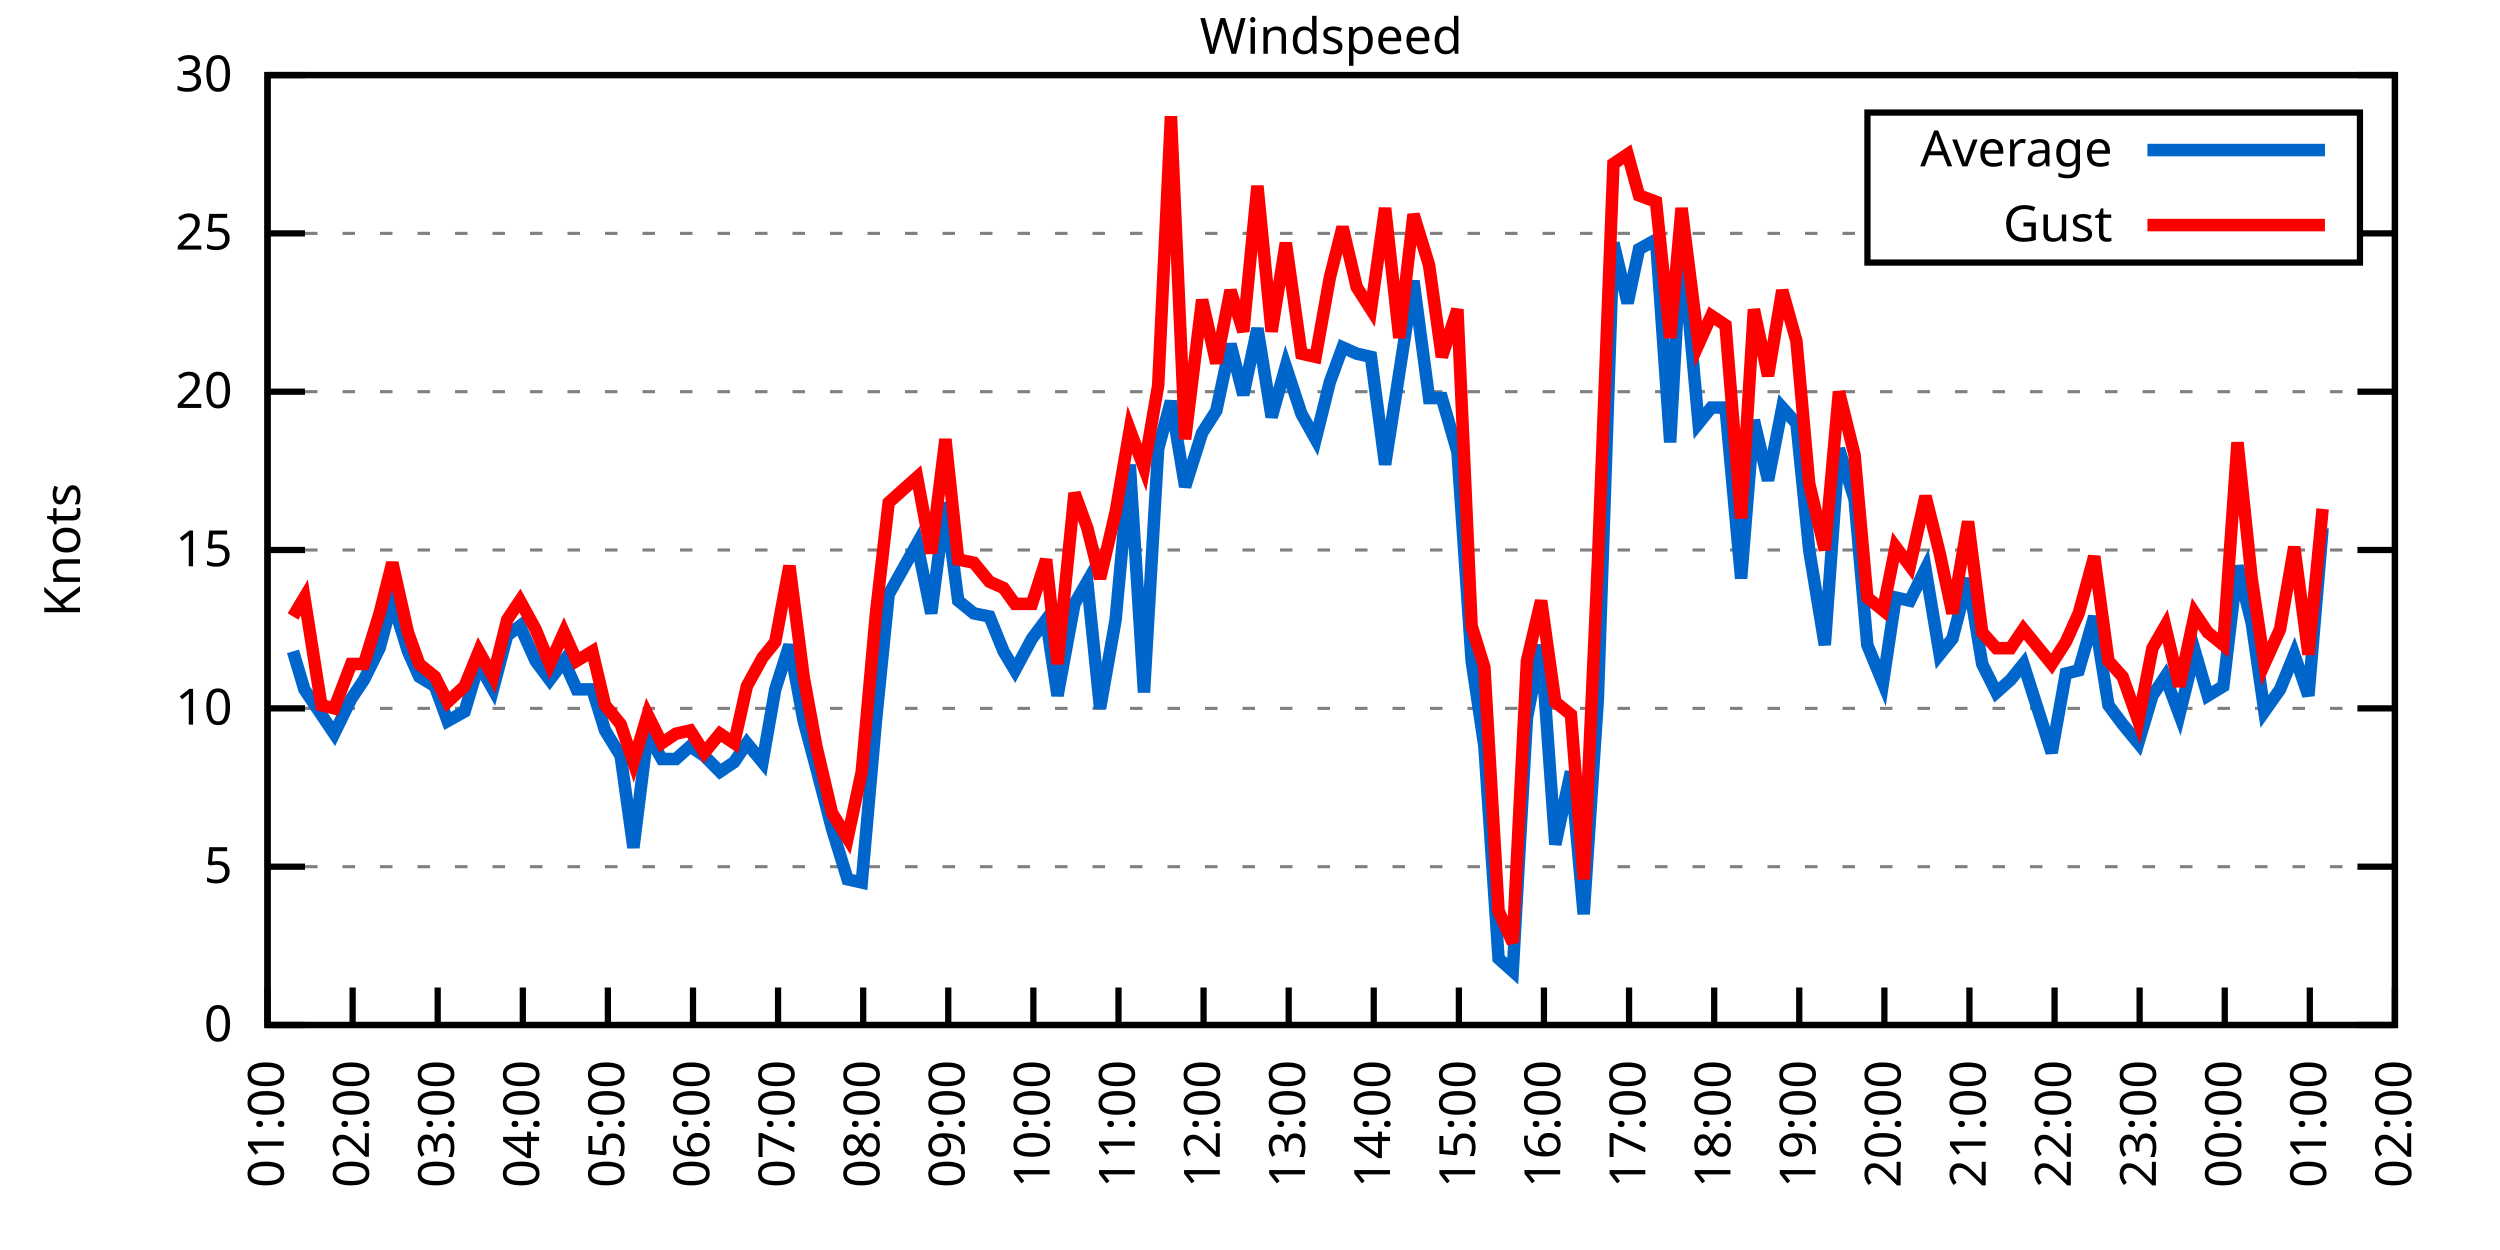
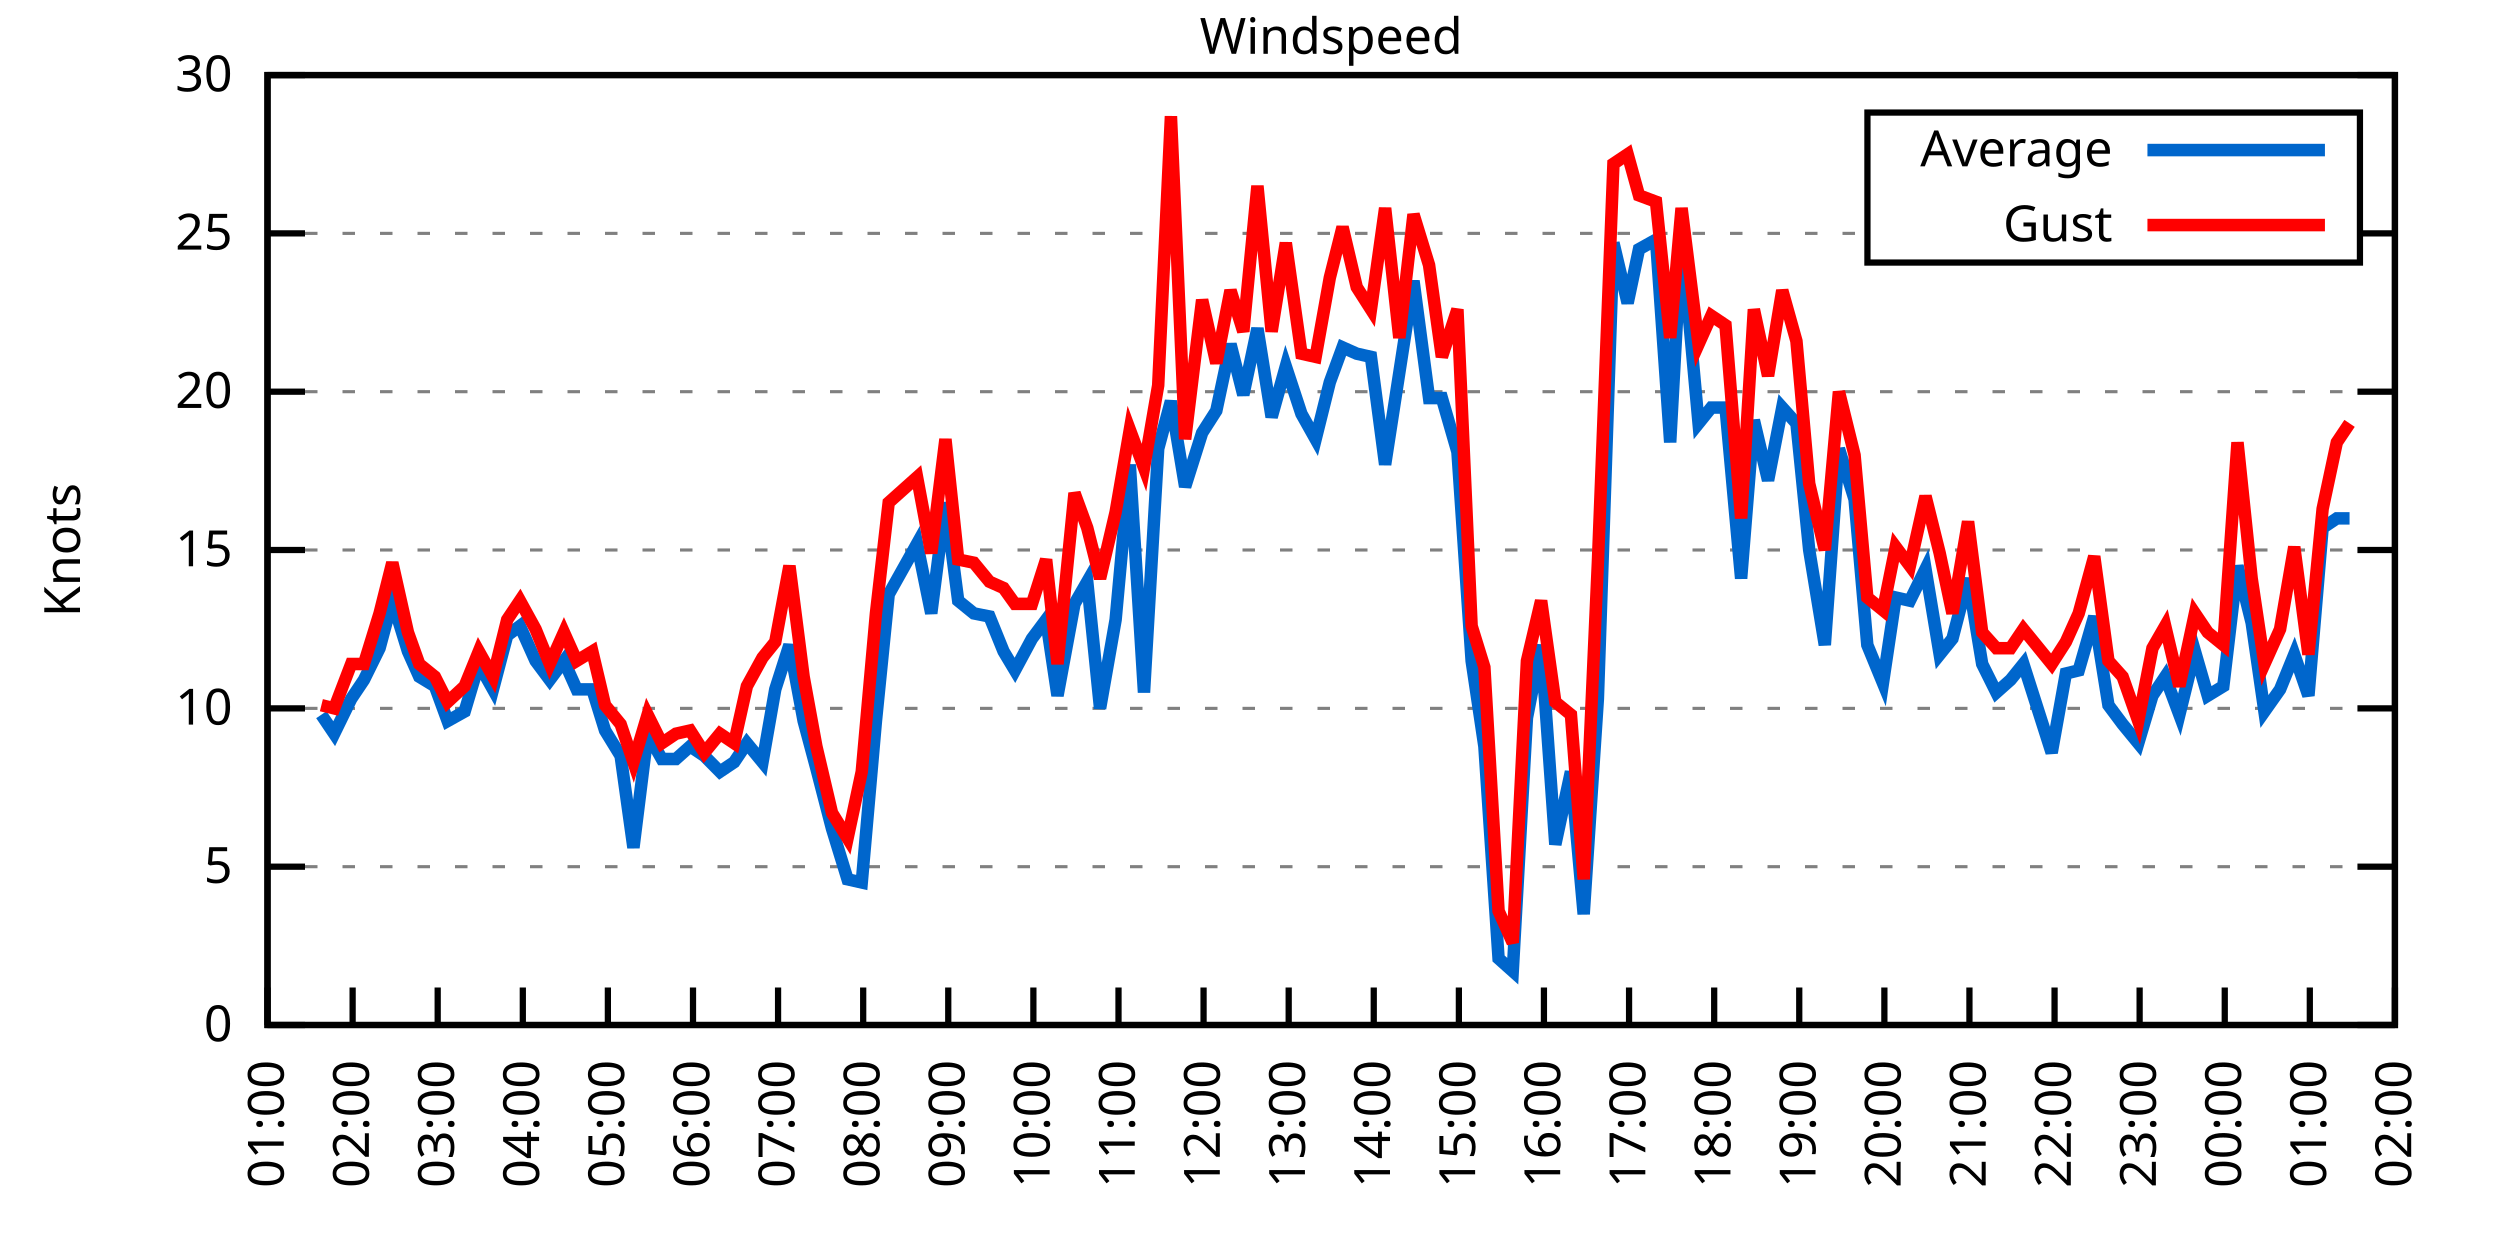
<svg xmlns="http://www.w3.org/2000/svg" xmlns:xlink="http://www.w3.org/1999/xlink" width="400" height="200" viewBox="0 0 400 200">
  <g id="gnuplot_canvas">
    <rect x="0" y="0" width="400" height="200" fill="none" />
    <defs>
      <circle id="gpDot" r="0.5" stroke-width="0.5" stroke="currentColor" />
      <path id="gpPt0" stroke-width="0.333" stroke="currentColor" d="M-1,0 h2 M0,-1 v2" />
      <path id="gpPt1" stroke-width="0.333" stroke="currentColor" d="M-1,-1 L1,1 M1,-1 L-1,1" />
      <path id="gpPt2" stroke-width="0.333" stroke="currentColor" d="M-1,0 L1,0 M0,-1 L0,1 M-1,-1 L1,1 M-1,1 L1,-1" />
      <rect id="gpPt3" stroke-width="0.333" stroke="currentColor" x="-1" y="-1" width="2" height="2" />
      <rect id="gpPt4" stroke-width="0.333" stroke="currentColor" fill="currentColor" x="-1" y="-1" width="2" height="2" />
      <circle id="gpPt5" stroke-width="0.333" stroke="currentColor" cx="0" cy="0" r="1" />
      <use xlink:href="#gpPt5" id="gpPt6" fill="currentColor" stroke="none" />
      <path id="gpPt7" stroke-width="0.333" stroke="currentColor" d="M0,-1.33 L-1.33,0.67 L1.33,0.67 z" />
      <use xlink:href="#gpPt7" id="gpPt8" fill="currentColor" stroke="none" />
      <use xlink:href="#gpPt7" id="gpPt9" stroke="currentColor" transform="rotate(180)" />
      <use xlink:href="#gpPt9" id="gpPt10" fill="currentColor" stroke="none" />
      <use xlink:href="#gpPt3" id="gpPt11" stroke="currentColor" transform="rotate(45)" />
      <use xlink:href="#gpPt11" id="gpPt12" fill="currentColor" stroke="none" />
      <path id="gpPt13" stroke-width="0.333" stroke="currentColor" d="M0,1.330 L1.265,0.411 L0.782,-1.067 L-0.782,-1.076 L-1.265,0.411 z" />
      <use xlink:href="#gpPt13" id="gpPt14" fill="currentColor" stroke="none" />
      <filter id="textbox" filterUnits="objectBoundingBox" x="0" y="0" height="1" width="1">
        <feFlood flood-color="white" flood-opacity="1" result="bgnd" />
        <feComposite in="SourceGraphic" in2="bgnd" operator="atop" />
      </filter>
      <filter id="greybox" filterUnits="objectBoundingBox" x="0" y="0" height="1" width="1">
        <feFlood flood-color="lightgrey" flood-opacity="1" result="grey" />
        <feComposite in="SourceGraphic" in2="grey" operator="atop" />
      </filter>
    </defs>
    <g fill="none" color="white" stroke="currentColor" stroke-width="1.00" stroke-linecap="butt" stroke-linejoin="miter">
</g>
    <g fill="none" color="black" stroke="currentColor" stroke-width="1.00" stroke-linecap="butt" stroke-linejoin="miter">
      <g stroke="none" shape-rendering="crispEdges">
        <polygon fill="rgb(255, 255, 255)" points="42.80,164.00 383.18,164.00 383.18,12.02 42.80,12.02 " />
      </g>
    </g>
    <g fill="none" color="black" stroke="currentColor" stroke-width="1.00" stroke-linecap="butt" stroke-linejoin="miter">
</g>
    <g fill="none" color="black" stroke="black" stroke-width="0.50" stroke-linecap="butt" stroke-linejoin="miter">
</g>
    <g fill="none" color="gray" stroke="currentColor" stroke-width="0.50" stroke-linecap="butt" stroke-linejoin="miter">
      <path stroke="gray" stroke-dasharray="2,4" class="gridline" d="M42.80,164.00 L383.19,164.00  " />
    </g>
    <g fill="none" color="gray" stroke="gray" stroke-width="1.00" stroke-linecap="butt" stroke-linejoin="miter">
</g>
    <g fill="none" color="black" stroke="currentColor" stroke-width="1.00" stroke-linecap="butt" stroke-linejoin="miter">
      <path stroke="black" d="M42.80,164.00 L48.80,164.00 M383.19,164.00 L377.19,164.00  " />
      <g transform="translate(37.20,166.60)" stroke="none" fill="black" font-family="Sans" font-size="8.00" text-anchor="end">
        <text>
          <tspan font-family="Sans"> 0</tspan>
        </text>
      </g>
    </g>
    <g fill="none" color="black" stroke="currentColor" stroke-width="1.00" stroke-linecap="butt" stroke-linejoin="miter">
</g>
    <g fill="none" color="black" stroke="black" stroke-width="0.50" stroke-linecap="butt" stroke-linejoin="miter">
</g>
    <g fill="none" color="gray" stroke="currentColor" stroke-width="0.50" stroke-linecap="butt" stroke-linejoin="miter">
      <path stroke="gray" stroke-dasharray="2,4" class="gridline" d="M42.80,138.67 L383.19,138.67  " />
    </g>
    <g fill="none" color="gray" stroke="gray" stroke-width="1.00" stroke-linecap="butt" stroke-linejoin="miter">
</g>
    <g fill="none" color="black" stroke="currentColor" stroke-width="1.00" stroke-linecap="butt" stroke-linejoin="miter">
      <path stroke="black" d="M42.80,138.67 L48.80,138.67 M383.19,138.67 L377.19,138.67  " />
      <g transform="translate(37.20,141.27)" stroke="none" fill="black" font-family="Sans" font-size="8.00" text-anchor="end">
        <text>
          <tspan font-family="Sans"> 5</tspan>
        </text>
      </g>
    </g>
    <g fill="none" color="black" stroke="currentColor" stroke-width="1.00" stroke-linecap="butt" stroke-linejoin="miter">
</g>
    <g fill="none" color="black" stroke="black" stroke-width="0.50" stroke-linecap="butt" stroke-linejoin="miter">
</g>
    <g fill="none" color="gray" stroke="currentColor" stroke-width="0.50" stroke-linecap="butt" stroke-linejoin="miter">
      <path stroke="gray" stroke-dasharray="2,4" class="gridline" d="M42.80,113.34 L383.19,113.34  " />
    </g>
    <g fill="none" color="gray" stroke="gray" stroke-width="1.00" stroke-linecap="butt" stroke-linejoin="miter">
</g>
    <g fill="none" color="black" stroke="currentColor" stroke-width="1.00" stroke-linecap="butt" stroke-linejoin="miter">
      <path stroke="black" d="M42.80,113.34 L48.80,113.34 M383.19,113.34 L377.19,113.34  " />
      <g transform="translate(37.20,115.94)" stroke="none" fill="black" font-family="Sans" font-size="8.00" text-anchor="end">
        <text>
          <tspan font-family="Sans"> 10</tspan>
        </text>
      </g>
    </g>
    <g fill="none" color="black" stroke="currentColor" stroke-width="1.00" stroke-linecap="butt" stroke-linejoin="miter">
</g>
    <g fill="none" color="black" stroke="black" stroke-width="0.50" stroke-linecap="butt" stroke-linejoin="miter">
</g>
    <g fill="none" color="gray" stroke="currentColor" stroke-width="0.50" stroke-linecap="butt" stroke-linejoin="miter">
      <path stroke="gray" stroke-dasharray="2,4" class="gridline" d="M42.80,88.00 L383.19,88.00  " />
    </g>
    <g fill="none" color="gray" stroke="gray" stroke-width="1.00" stroke-linecap="butt" stroke-linejoin="miter">
</g>
    <g fill="none" color="black" stroke="currentColor" stroke-width="1.00" stroke-linecap="butt" stroke-linejoin="miter">
      <path stroke="black" d="M42.80,88.00 L48.80,88.00 M383.19,88.00 L377.19,88.00  " />
      <g transform="translate(37.20,90.60)" stroke="none" fill="black" font-family="Sans" font-size="8.00" text-anchor="end">
        <text>
          <tspan font-family="Sans"> 15</tspan>
        </text>
      </g>
    </g>
    <g fill="none" color="black" stroke="currentColor" stroke-width="1.00" stroke-linecap="butt" stroke-linejoin="miter">
</g>
    <g fill="none" color="black" stroke="black" stroke-width="0.50" stroke-linecap="butt" stroke-linejoin="miter">
</g>
    <g fill="none" color="gray" stroke="currentColor" stroke-width="0.50" stroke-linecap="butt" stroke-linejoin="miter">
      <path stroke="gray" stroke-dasharray="2,4" class="gridline" d="M42.80,62.67 L383.19,62.67  " />
    </g>
    <g fill="none" color="gray" stroke="gray" stroke-width="1.00" stroke-linecap="butt" stroke-linejoin="miter">
</g>
    <g fill="none" color="black" stroke="currentColor" stroke-width="1.00" stroke-linecap="butt" stroke-linejoin="miter">
      <path stroke="black" d="M42.80,62.67 L48.80,62.67 M383.19,62.67 L377.19,62.67  " />
      <g transform="translate(37.20,65.27)" stroke="none" fill="black" font-family="Sans" font-size="8.00" text-anchor="end">
        <text>
          <tspan font-family="Sans"> 20</tspan>
        </text>
      </g>
    </g>
    <g fill="none" color="black" stroke="currentColor" stroke-width="1.00" stroke-linecap="butt" stroke-linejoin="miter">
</g>
    <g fill="none" color="black" stroke="black" stroke-width="0.50" stroke-linecap="butt" stroke-linejoin="miter">
</g>
    <g fill="none" color="gray" stroke="currentColor" stroke-width="0.50" stroke-linecap="butt" stroke-linejoin="miter">
      <path stroke="gray" stroke-dasharray="2,4" class="gridline" d="M42.80,37.34 L298.79,37.34 M377.59,37.34 L383.19,37.34  " />
    </g>
    <g fill="none" color="gray" stroke="gray" stroke-width="1.00" stroke-linecap="butt" stroke-linejoin="miter">
</g>
    <g fill="none" color="black" stroke="currentColor" stroke-width="1.00" stroke-linecap="butt" stroke-linejoin="miter">
      <path stroke="black" d="M42.80,37.34 L48.80,37.34 M383.19,37.34 L377.19,37.34  " />
      <g transform="translate(37.20,39.94)" stroke="none" fill="black" font-family="Sans" font-size="8.00" text-anchor="end">
        <text>
          <tspan font-family="Sans"> 25</tspan>
        </text>
      </g>
    </g>
    <g fill="none" color="black" stroke="currentColor" stroke-width="1.00" stroke-linecap="butt" stroke-linejoin="miter">
</g>
    <g fill="none" color="black" stroke="black" stroke-width="0.50" stroke-linecap="butt" stroke-linejoin="miter">
</g>
    <g fill="none" color="gray" stroke="currentColor" stroke-width="0.50" stroke-linecap="butt" stroke-linejoin="miter">
      <path stroke="gray" stroke-dasharray="2,4" class="gridline" d="M42.80,12.01 L383.19,12.01  " />
    </g>
    <g fill="none" color="gray" stroke="gray" stroke-width="1.00" stroke-linecap="butt" stroke-linejoin="miter">
</g>
    <g fill="none" color="black" stroke="currentColor" stroke-width="1.00" stroke-linecap="butt" stroke-linejoin="miter">
      <path stroke="black" d="M42.80,12.01 L48.80,12.01 M383.19,12.01 L377.19,12.01  " />
      <g transform="translate(37.20,14.61)" stroke="none" fill="black" font-family="Sans" font-size="8.00" text-anchor="end">
        <text>
          <tspan font-family="Sans"> 30</tspan>
        </text>
      </g>
    </g>
    <g fill="none" color="black" stroke="currentColor" stroke-width="1.00" stroke-linecap="butt" stroke-linejoin="miter">
      <path stroke="black" d="M42.80,164.00 L42.80,158.00  " />
      <g transform="translate(45.40,169.60) rotate(270.00)" stroke="none" fill="black" font-family="Sans" font-size="8.00" text-anchor="end">
        <text>
          <tspan font-family="Sans">01:00</tspan>
        </text>
      </g>
    </g>
    <g fill="none" color="black" stroke="currentColor" stroke-width="1.00" stroke-linecap="butt" stroke-linejoin="miter">
      <path stroke="black" d="M56.42,164.00 L56.42,158.00  " />
      <g transform="translate(59.02,169.60) rotate(270.00)" stroke="none" fill="black" font-family="Sans" font-size="8.00" text-anchor="end">
        <text>
          <tspan font-family="Sans">02:00</tspan>
        </text>
      </g>
    </g>
    <g fill="none" color="black" stroke="currentColor" stroke-width="1.00" stroke-linecap="butt" stroke-linejoin="miter">
      <path stroke="black" d="M70.03,164.00 L70.03,158.00  " />
      <g transform="translate(72.63,169.60) rotate(270.00)" stroke="none" fill="black" font-family="Sans" font-size="8.00" text-anchor="end">
        <text>
          <tspan font-family="Sans">03:00</tspan>
        </text>
      </g>
    </g>
    <g fill="none" color="black" stroke="currentColor" stroke-width="1.00" stroke-linecap="butt" stroke-linejoin="miter">
      <path stroke="black" d="M83.65,164.00 L83.65,158.00  " />
      <g transform="translate(86.25,169.60) rotate(270.00)" stroke="none" fill="black" font-family="Sans" font-size="8.00" text-anchor="end">
        <text>
          <tspan font-family="Sans">04:00</tspan>
        </text>
      </g>
    </g>
    <g fill="none" color="black" stroke="currentColor" stroke-width="1.00" stroke-linecap="butt" stroke-linejoin="miter">
      <path stroke="black" d="M97.26,164.00 L97.26,158.00  " />
      <g transform="translate(99.86,169.60) rotate(270.00)" stroke="none" fill="black" font-family="Sans" font-size="8.00" text-anchor="end">
        <text>
          <tspan font-family="Sans">05:00</tspan>
        </text>
      </g>
    </g>
    <g fill="none" color="black" stroke="currentColor" stroke-width="1.00" stroke-linecap="butt" stroke-linejoin="miter">
      <path stroke="black" d="M110.88,164.00 L110.88,158.00  " />
      <g transform="translate(113.48,169.60) rotate(270.00)" stroke="none" fill="black" font-family="Sans" font-size="8.00" text-anchor="end">
        <text>
          <tspan font-family="Sans">06:00</tspan>
        </text>
      </g>
    </g>
    <g fill="none" color="black" stroke="currentColor" stroke-width="1.00" stroke-linecap="butt" stroke-linejoin="miter">
      <path stroke="black" d="M124.49,164.00 L124.49,158.00  " />
      <g transform="translate(127.09,169.60) rotate(270.00)" stroke="none" fill="black" font-family="Sans" font-size="8.00" text-anchor="end">
        <text>
          <tspan font-family="Sans">07:00</tspan>
        </text>
      </g>
    </g>
    <g fill="none" color="black" stroke="currentColor" stroke-width="1.00" stroke-linecap="butt" stroke-linejoin="miter">
      <path stroke="black" d="M138.11,164.00 L138.11,158.00  " />
      <g transform="translate(140.71,169.60) rotate(270.00)" stroke="none" fill="black" font-family="Sans" font-size="8.00" text-anchor="end">
        <text>
          <tspan font-family="Sans">08:00</tspan>
        </text>
      </g>
    </g>
    <g fill="none" color="black" stroke="currentColor" stroke-width="1.00" stroke-linecap="butt" stroke-linejoin="miter">
      <path stroke="black" d="M151.72,164.00 L151.72,158.00  " />
      <g transform="translate(154.32,169.60) rotate(270.00)" stroke="none" fill="black" font-family="Sans" font-size="8.00" text-anchor="end">
        <text>
          <tspan font-family="Sans">09:00</tspan>
        </text>
      </g>
    </g>
    <g fill="none" color="black" stroke="currentColor" stroke-width="1.00" stroke-linecap="butt" stroke-linejoin="miter">
      <path stroke="black" d="M165.34,164.00 L165.34,158.00  " />
      <g transform="translate(167.94,169.60) rotate(270.00)" stroke="none" fill="black" font-family="Sans" font-size="8.00" text-anchor="end">
        <text>
          <tspan font-family="Sans">10:00</tspan>
        </text>
      </g>
    </g>
    <g fill="none" color="black" stroke="currentColor" stroke-width="1.00" stroke-linecap="butt" stroke-linejoin="miter">
      <path stroke="black" d="M178.96,164.00 L178.96,158.00  " />
      <g transform="translate(181.56,169.60) rotate(270.00)" stroke="none" fill="black" font-family="Sans" font-size="8.00" text-anchor="end">
        <text>
          <tspan font-family="Sans">11:00</tspan>
        </text>
      </g>
    </g>
    <g fill="none" color="black" stroke="currentColor" stroke-width="1.00" stroke-linecap="butt" stroke-linejoin="miter">
      <path stroke="black" d="M192.57,164.00 L192.57,158.00  " />
      <g transform="translate(195.17,169.60) rotate(270.00)" stroke="none" fill="black" font-family="Sans" font-size="8.00" text-anchor="end">
        <text>
          <tspan font-family="Sans">12:00</tspan>
        </text>
      </g>
    </g>
    <g fill="none" color="black" stroke="currentColor" stroke-width="1.00" stroke-linecap="butt" stroke-linejoin="miter">
      <path stroke="black" d="M206.19,164.00 L206.19,158.00  " />
      <g transform="translate(208.79,169.60) rotate(270.00)" stroke="none" fill="black" font-family="Sans" font-size="8.00" text-anchor="end">
        <text>
          <tspan font-family="Sans">13:00</tspan>
        </text>
      </g>
    </g>
    <g fill="none" color="black" stroke="currentColor" stroke-width="1.00" stroke-linecap="butt" stroke-linejoin="miter">
      <path stroke="black" d="M219.80,164.00 L219.80,158.00  " />
      <g transform="translate(222.40,169.60) rotate(270.00)" stroke="none" fill="black" font-family="Sans" font-size="8.00" text-anchor="end">
        <text>
          <tspan font-family="Sans">14:00</tspan>
        </text>
      </g>
    </g>
    <g fill="none" color="black" stroke="currentColor" stroke-width="1.00" stroke-linecap="butt" stroke-linejoin="miter">
      <path stroke="black" d="M233.42,164.00 L233.42,158.00  " />
      <g transform="translate(236.02,169.60) rotate(270.00)" stroke="none" fill="black" font-family="Sans" font-size="8.00" text-anchor="end">
        <text>
          <tspan font-family="Sans">15:00</tspan>
        </text>
      </g>
    </g>
    <g fill="none" color="black" stroke="currentColor" stroke-width="1.00" stroke-linecap="butt" stroke-linejoin="miter">
      <path stroke="black" d="M247.03,164.00 L247.03,158.00  " />
      <g transform="translate(249.63,169.60) rotate(270.00)" stroke="none" fill="black" font-family="Sans" font-size="8.00" text-anchor="end">
        <text>
          <tspan font-family="Sans">16:00</tspan>
        </text>
      </g>
    </g>
    <g fill="none" color="black" stroke="currentColor" stroke-width="1.00" stroke-linecap="butt" stroke-linejoin="miter">
      <path stroke="black" d="M260.65,164.00 L260.65,158.00  " />
      <g transform="translate(263.25,169.60) rotate(270.00)" stroke="none" fill="black" font-family="Sans" font-size="8.00" text-anchor="end">
        <text>
          <tspan font-family="Sans">17:00</tspan>
        </text>
      </g>
    </g>
    <g fill="none" color="black" stroke="currentColor" stroke-width="1.00" stroke-linecap="butt" stroke-linejoin="miter">
      <path stroke="black" d="M274.27,164.00 L274.27,158.00  " />
      <g transform="translate(276.87,169.60) rotate(270.00)" stroke="none" fill="black" font-family="Sans" font-size="8.00" text-anchor="end">
        <text>
          <tspan font-family="Sans">18:00</tspan>
        </text>
      </g>
    </g>
    <g fill="none" color="black" stroke="currentColor" stroke-width="1.00" stroke-linecap="butt" stroke-linejoin="miter">
      <path stroke="black" d="M287.88,164.00 L287.88,158.00  " />
      <g transform="translate(290.48,169.60) rotate(270.00)" stroke="none" fill="black" font-family="Sans" font-size="8.00" text-anchor="end">
        <text>
          <tspan font-family="Sans">19:00</tspan>
        </text>
      </g>
    </g>
    <g fill="none" color="black" stroke="currentColor" stroke-width="1.00" stroke-linecap="butt" stroke-linejoin="miter">
      <path stroke="black" d="M301.50,164.00 L301.50,158.00  " />
      <g transform="translate(304.10,169.60) rotate(270.00)" stroke="none" fill="black" font-family="Sans" font-size="8.00" text-anchor="end">
        <text>
          <tspan font-family="Sans">20:00</tspan>
        </text>
      </g>
    </g>
    <g fill="none" color="black" stroke="currentColor" stroke-width="1.00" stroke-linecap="butt" stroke-linejoin="miter">
      <path stroke="black" d="M315.11,164.00 L315.11,158.00  " />
      <g transform="translate(317.71,169.60) rotate(270.00)" stroke="none" fill="black" font-family="Sans" font-size="8.00" text-anchor="end">
        <text>
          <tspan font-family="Sans">21:00</tspan>
        </text>
      </g>
    </g>
    <g fill="none" color="black" stroke="currentColor" stroke-width="1.00" stroke-linecap="butt" stroke-linejoin="miter">
      <path stroke="black" d="M328.73,164.00 L328.73,158.00  " />
      <g transform="translate(331.33,169.60) rotate(270.00)" stroke="none" fill="black" font-family="Sans" font-size="8.00" text-anchor="end">
        <text>
          <tspan font-family="Sans">22:00</tspan>
        </text>
      </g>
    </g>
    <g fill="none" color="black" stroke="currentColor" stroke-width="1.00" stroke-linecap="butt" stroke-linejoin="miter">
      <path stroke="black" d="M342.34,164.00 L342.34,158.00  " />
      <g transform="translate(344.94,169.60) rotate(270.00)" stroke="none" fill="black" font-family="Sans" font-size="8.00" text-anchor="end">
        <text>
          <tspan font-family="Sans">23:00</tspan>
        </text>
      </g>
    </g>
    <g fill="none" color="black" stroke="currentColor" stroke-width="1.00" stroke-linecap="butt" stroke-linejoin="miter">
      <path stroke="black" d="M355.96,164.00 L355.96,158.00  " />
      <g transform="translate(358.56,169.60) rotate(270.00)" stroke="none" fill="black" font-family="Sans" font-size="8.00" text-anchor="end">
        <text>
          <tspan font-family="Sans">00:00</tspan>
        </text>
      </g>
    </g>
    <g fill="none" color="black" stroke="currentColor" stroke-width="1.00" stroke-linecap="butt" stroke-linejoin="miter">
      <path stroke="black" d="M369.57,164.00 L369.57,158.00  " />
      <g transform="translate(372.17,169.60) rotate(270.00)" stroke="none" fill="black" font-family="Sans" font-size="8.00" text-anchor="end">
        <text>
          <tspan font-family="Sans">01:00</tspan>
        </text>
      </g>
    </g>
    <g fill="none" color="black" stroke="currentColor" stroke-width="1.00" stroke-linecap="butt" stroke-linejoin="miter">
      <path stroke="black" d="M383.19,164.00 L383.19,158.00  " />
      <g transform="translate(385.79,169.60) rotate(270.00)" stroke="none" fill="black" font-family="Sans" font-size="8.00" text-anchor="end">
        <text>
          <tspan font-family="Sans">02:00</tspan>
        </text>
      </g>
    </g>
    <g fill="none" color="black" stroke="currentColor" stroke-width="1.00" stroke-linecap="butt" stroke-linejoin="miter">
</g>
    <g fill="none" color="black" stroke="currentColor" stroke-width="1.00" stroke-linecap="butt" stroke-linejoin="miter">
      <path stroke="black" d="M42.80,12.01 L42.80,164.00 L383.19,164.00 L383.19,12.01 L42.80,12.01 Z  " />
    </g>
    <g fill="none" color="black" stroke="currentColor" stroke-width="1.00" stroke-linecap="butt" stroke-linejoin="miter">
</g>
    <g fill="none" color="black" stroke="currentColor" stroke-width="1.00" stroke-linecap="butt" stroke-linejoin="miter">
      <path stroke="black" d="M298.79,42.01 L298.79,18.01 L377.59,18.01 L377.59,42.01 L298.79,42.01 Z  " />
    </g>
    <g id="Windspeed_plot_1">
      <g fill="none" color="white" stroke="black" stroke-width="2.00" stroke-linecap="butt" stroke-linejoin="miter">
</g>
      <g fill="none" color="black" stroke="currentColor" stroke-width="2.00" stroke-linecap="butt" stroke-linejoin="miter">
        <g transform="translate(337.99,26.61)" stroke="none" fill="black" font-family="Sans" font-size="8.00" text-anchor="end">
          <text>
            <tspan font-family="Sans">Average</tspan>
          </text>
        </g>
      </g>
      <g fill="none" color="black" stroke="currentColor" stroke-width="2.00" stroke-linecap="butt" stroke-linejoin="miter">
-         <path stroke="rgb(  0, 102, 204)" d="M343.59,24.01 L371.99,24.01 M46.88,104.22 L48.70,110.30 L51.42,114.35 L53.47,117.39 L56.19,111.82 L58.23,108.78   L60.73,103.71 L62.77,96.11 L65.27,104.22 L67.08,108.27 L69.58,109.79 L71.62,115.36 L74.34,113.84 L76.61,106.24   L78.88,110.30 L81.15,101.68 L83.19,100.16 L85.69,105.74 L87.96,108.78 L90.23,105.74 L92.27,110.30 L94.77,110.30   L96.81,116.88 L99.30,120.94 L101.35,135.63 L103.62,117.39 L105.89,121.44 L108.15,121.44 L110.42,119.42 L112.69,120.94   L115.19,123.47 L117.46,121.95 L119.50,118.91 L122.00,121.95 L124.04,110.30 L126.31,103.20 L128.58,115.36 L130.62,122.96   L133.12,132.59 L135.61,140.69 L137.88,141.20 L140.15,115.36 L142.19,95.10 L146.73,86.99 L149.00,98.14 L151.27,80.41   L153.31,96.11 L155.81,98.14 L158.31,98.64 L160.57,104.22 L162.39,107.26 L165.11,102.19 L167.38,99.15 L169.20,111.31   L171.92,96.62 L173.96,93.07 L176.01,113.34 L178.50,99.15 L180.77,74.33 L183.04,110.80 L185.31,71.79 L187.35,64.19   L189.62,77.87 L192.34,69.26 L194.61,65.71 L196.88,55.07 L198.93,63.18 L201.19,52.54 L203.46,66.73 L205.73,58.62   L208.23,66.22 L210.50,70.27 L212.77,61.15 L214.81,55.58 L217.08,56.59 L219.35,57.10 L221.62,74.33 L223.89,59.63   L226.16,44.94 L228.65,63.69 L230.70,63.69 L233.19,72.30 L235.46,105.74 L237.50,119.42 L239.77,153.36 L242.04,155.39   L244.31,114.86 L246.58,103.20 L248.85,135.12 L251.35,123.47 L253.39,146.27 L255.66,111.82 L258.15,38.86 L260.42,48.49   L262.24,39.87 L264.96,38.35 L267.23,70.78 L269.05,37.85 L271.77,67.74 L273.81,65.21 L276.08,65.21 L278.58,92.56   L280.62,67.23 L282.89,76.86 L285.16,65.21 L287.43,67.74 L289.47,88.00 L291.97,103.20 L294.23,71.79 L296.73,79.90   L298.77,103.20 L301.27,109.28 L303.31,95.60 L305.58,96.11 L308.08,91.04 L310.35,104.72 L312.39,102.19 L314.89,92.56   L317.15,106.24 L319.42,110.80 L321.69,108.78 L323.74,106.24 L328.27,120.43 L330.54,107.76 L332.59,107.26 L335.08,98.64   L337.35,112.83 L339.62,115.87 L342.12,118.91 L344.39,111.31 L346.43,108.27 L348.70,114.35 L351.19,104.22 L353.24,111.31   L355.73,109.79 L358.00,90.54 L360.27,99.66 L362.31,113.84 L364.81,110.30 L367.08,104.72 L369.35,111.31 L371.62,84.46    " />
+         <path stroke="rgb(  0, 102, 204)" d="M343.59,24.01 L371.99,24.01 M51.42,114.35 L53.47,117.39 L56.19,111.82 L58.23,108.78 L60.73,103.71 L62.77,96.11   L65.27,104.22 L67.08,108.27 L69.58,109.79 L71.62,115.36 L74.34,113.84 L76.61,106.24 L78.88,110.30 L81.15,101.68   L83.19,100.16 L85.69,105.74 L87.96,108.78 L90.23,105.74 L92.27,110.30 L94.77,110.30 L96.81,116.88 L99.30,120.94   L101.35,135.63 L103.62,117.39 L105.89,121.44 L108.15,121.44 L110.42,119.42 L112.69,120.94 L115.19,123.47 L117.46,121.95   L119.50,118.91 L122.00,121.95 L124.04,110.30 L126.31,103.20 L128.58,115.36 L130.62,122.96 L133.12,132.59 L135.61,140.69   L137.88,141.20 L140.15,115.36 L142.19,95.10 L146.73,86.99 L149.00,98.14 L151.27,80.41 L153.31,96.11 L155.81,98.14   L158.31,98.64 L160.57,104.22 L162.39,107.26 L165.11,102.19 L167.38,99.15 L169.20,111.31 L171.92,96.62 L173.96,93.07   L176.01,113.34 L178.50,99.15 L180.77,74.33 L183.04,110.80 L185.31,71.79 L187.35,64.19 L189.62,77.87 L192.34,69.26   L194.61,65.71 L196.88,55.07 L198.93,63.18 L201.19,52.54 L203.46,66.73 L205.73,58.62 L208.23,66.22 L210.50,70.27   L212.77,61.15 L214.81,55.58 L217.08,56.59 L219.35,57.10 L221.62,74.33 L223.89,59.63 L226.16,44.94 L228.65,63.69   L230.70,63.69 L233.19,72.30 L235.46,105.74 L237.50,119.42 L239.77,153.36 L242.04,155.39 L244.31,114.86 L246.58,103.20   L248.85,135.12 L251.35,123.47 L253.39,146.27 L255.66,111.82 L258.15,38.86 L260.42,48.49 L262.24,39.87 L264.96,38.35   L267.23,70.78 L269.05,37.85 L271.77,67.74 L273.81,65.21 L276.08,65.21 L278.58,92.56 L280.62,67.23 L282.89,76.86   L285.16,65.21 L287.43,67.74 L289.47,88.00 L291.97,103.20 L294.23,71.79 L296.73,79.90 L298.77,103.20 L301.27,109.28   L303.31,95.60 L305.58,96.11 L308.08,91.04 L310.35,104.72 L312.39,102.19 L314.89,92.56 L317.15,106.24 L319.42,110.80   L321.69,108.78 L323.74,106.24 L328.27,120.43 L330.54,107.76 L332.59,107.26 L335.08,98.64 L337.35,112.83 L339.62,115.87   L342.12,118.91 L344.39,111.31 L346.43,108.27 L348.70,114.35 L351.19,104.22 L353.24,111.31 L355.73,109.79 L358.00,90.54   L360.27,99.66 L362.31,113.84 L364.81,110.30 L367.08,104.72 L369.35,111.31 L371.62,84.46 L373.89,82.94 L375.93,82.94    " />
      </g>
    </g>
    <g id="Windspeed_plot_2">
      <g fill="none" color="black" stroke="currentColor" stroke-width="2.00" stroke-linecap="butt" stroke-linejoin="miter">
        <g transform="translate(337.99,38.61)" stroke="none" fill="black" font-family="Sans" font-size="8.00" text-anchor="end">
          <text>
            <tspan font-family="Sans">Gust</tspan>
          </text>
        </g>
      </g>
      <g fill="none" color="black" stroke="currentColor" stroke-width="2.00" stroke-linecap="butt" stroke-linejoin="miter">
-         <path stroke="rgb(255,   0,   0)" d="M343.59,36.01 L371.99,36.01 M46.88,98.64 L48.70,95.60 L51.42,112.83 L53.47,113.34 L56.19,106.24 L58.23,106.24   L60.73,98.14 L62.77,90.03 L65.27,101.18 L67.08,106.24 L69.58,108.27 L71.62,112.32 L74.34,109.79 L76.61,104.22   L78.88,108.27 L81.15,99.15 L83.19,96.11 L85.69,100.67 L87.96,106.24 L90.23,101.18 L92.27,105.74 L94.77,104.22   L96.81,112.83 L99.30,115.87 L101.35,121.95 L103.62,114.35 L105.89,118.91 L108.15,117.39 L110.42,116.88 L112.69,120.43   L115.19,117.39 L117.46,118.91 L119.50,109.79 L122.00,105.23 L124.04,102.70 L126.31,90.54 L128.58,108.27 L130.62,119.42   L133.12,130.06 L135.61,134.11 L137.88,123.47 L140.15,98.14 L142.19,80.41 L146.73,76.35 L149.00,88.51 L151.27,70.27   L153.31,89.52 L155.81,90.03 L158.31,93.07 L160.57,94.08 L162.39,96.62 L165.11,96.62 L167.38,89.52 L169.20,106.24   L171.92,78.89 L173.96,84.46 L176.01,92.56 L178.50,81.93 L180.77,68.75 L183.04,74.83 L185.31,61.66 L187.35,18.60   L189.62,70.27 L192.34,47.98 L194.61,58.11 L196.88,46.46 L198.93,53.05 L201.19,29.74 L203.46,53.05 L205.73,38.86   L208.23,56.59 L210.50,57.10 L212.77,44.43 L214.81,36.33 L217.08,45.95 L219.35,49.50 L221.62,33.29 L223.89,54.06   L226.16,34.30 L228.65,42.41 L230.70,57.10 L233.19,49.50 L235.46,100.16 L237.50,106.75 L239.77,145.76 L242.04,150.83   L244.31,105.74 L246.58,96.11 L248.85,112.32 L251.35,114.35 L253.39,140.69 L255.66,90.03 L258.15,26.20 L260.42,24.68   L262.24,31.26 L264.96,32.28 L267.23,54.06 L269.05,33.29 L271.77,55.07 L273.81,50.51 L276.08,52.03 L278.58,82.94   L280.62,49.50 L282.89,60.14 L285.16,46.46 L287.43,54.57 L289.47,77.37 L291.97,88.00 L294.23,62.67 L296.73,72.81   L298.77,95.60 L301.27,97.63 L303.31,87.50 L305.58,90.54 L308.08,79.39 L310.35,88.51 L312.39,98.14 L314.89,83.45   L317.15,101.18 L319.42,103.71 L321.69,103.71 L323.74,100.67 L328.27,106.24 L330.54,102.70 L332.59,98.14 L335.08,89.02   L337.35,105.74 L339.62,108.27 L342.12,115.36 L344.39,103.71 L346.43,100.16 L348.70,109.79 L351.19,98.14 L353.24,101.18   L355.73,103.20 L358.00,70.78 L360.27,92.56 L362.31,106.24 L364.81,100.67 L367.08,87.50 L369.35,104.72 L371.62,81.42    " />
+         <path stroke="rgb(255,   0,   0)" d="M343.59,36.01 L371.99,36.01 M51.42,112.83 L53.47,113.34 L56.19,106.24 L58.23,106.24 L60.73,98.14 L62.77,90.03   L65.27,101.18 L67.08,106.24 L69.58,108.27 L71.62,112.32 L74.34,109.79 L76.61,104.22 L78.88,108.27 L81.15,99.15   L83.19,96.11 L85.69,100.67 L87.96,106.24 L90.23,101.18 L92.27,105.74 L94.77,104.22 L96.81,112.83 L99.30,115.87   L101.35,121.95 L103.62,114.35 L105.89,118.91 L108.15,117.39 L110.42,116.88 L112.69,120.43 L115.19,117.39 L117.46,118.91   L119.50,109.79 L122.00,105.23 L124.04,102.70 L126.31,90.54 L128.58,108.27 L130.62,119.42 L133.12,130.06 L135.61,134.11   L137.88,123.47 L140.15,98.14 L142.19,80.41 L146.73,76.35 L149.00,88.51 L151.27,70.27 L153.31,89.52 L155.81,90.03   L158.31,93.07 L160.57,94.08 L162.39,96.62 L165.11,96.62 L167.38,89.52 L169.20,106.24 L171.92,78.89 L173.96,84.46   L176.01,92.56 L178.50,81.93 L180.77,68.75 L183.04,74.83 L185.31,61.66 L187.35,18.60 L189.62,70.27 L192.34,47.98   L194.61,58.11 L196.88,46.46 L198.93,53.05 L201.19,29.74 L203.46,53.05 L205.73,38.86 L208.23,56.59 L210.50,57.10   L212.77,44.43 L214.81,36.33 L217.08,45.95 L219.35,49.50 L221.62,33.29 L223.89,54.06 L226.16,34.30 L228.65,42.41   L230.70,57.10 L233.19,49.50 L235.46,100.16 L237.50,106.75 L239.77,145.76 L242.04,150.83 L244.31,105.74 L246.58,96.11   L248.85,112.32 L251.35,114.35 L253.39,140.69 L255.66,90.03 L258.15,26.20 L260.42,24.68 L262.24,31.26 L264.96,32.28   L267.23,54.06 L269.05,33.29 L271.77,55.07 L273.81,50.51 L276.08,52.03 L278.58,82.94 L280.62,49.50 L282.89,60.14   L285.16,46.46 L287.43,54.57 L289.47,77.37 L291.97,88.00 L294.23,62.67 L296.73,72.81 L298.77,95.60 L301.27,97.63   L303.31,87.50 L305.58,90.54 L308.08,79.39 L310.35,88.51 L312.39,98.14 L314.89,83.45 L317.15,101.18 L319.42,103.71   L321.69,103.71 L323.74,100.67 L328.27,106.24 L330.54,102.70 L332.59,98.14 L335.08,89.02 L337.35,105.74 L339.62,108.27   L342.12,115.36 L344.39,103.71 L346.43,100.16 L348.70,109.79 L351.19,98.14 L353.24,101.18 L355.73,103.20 L358.00,70.78   L360.27,92.56 L362.31,106.24 L364.81,100.67 L367.08,87.50 L369.35,104.72 L371.62,81.42 L373.89,70.78 L375.93,67.74    " />
      </g>
    </g>
    <g fill="none" color="black" stroke="currentColor" stroke-width="2.00" stroke-linecap="butt" stroke-linejoin="miter">
</g>
    <g fill="none" color="black" stroke="black" stroke-width="1.00" stroke-linecap="butt" stroke-linejoin="miter">
</g>
    <g fill="none" color="black" stroke="currentColor" stroke-width="1.00" stroke-linecap="butt" stroke-linejoin="miter">
      <path stroke="black" d="M42.80,12.01 L42.80,164.00 L383.19,164.00 L383.19,12.01 L42.80,12.01 Z  " />
      <g transform="translate(12.80,88.01) rotate(270.00)" stroke="none" fill="black" font-family="Sans" font-size="8.00" text-anchor="middle">
        <text>
          <tspan font-family="Sans">Knots</tspan>
        </text>
      </g>
    </g>
    <g fill="none" color="black" stroke="currentColor" stroke-width="1.00" stroke-linecap="butt" stroke-linejoin="miter">
</g>
    <g fill="none" color="black" stroke="currentColor" stroke-width="1.00" stroke-linecap="butt" stroke-linejoin="miter">
      <g transform="translate(212.99,8.61)" stroke="none" fill="black" font-family="Sans" font-size="8.00" text-anchor="middle">
        <text>
          <tspan font-family="Sans">Windspeed</tspan>
        </text>
      </g>
    </g>
    <g fill="none" color="black" stroke="currentColor" stroke-width="1.00" stroke-linecap="butt" stroke-linejoin="miter">
</g>
  </g>
</svg>
